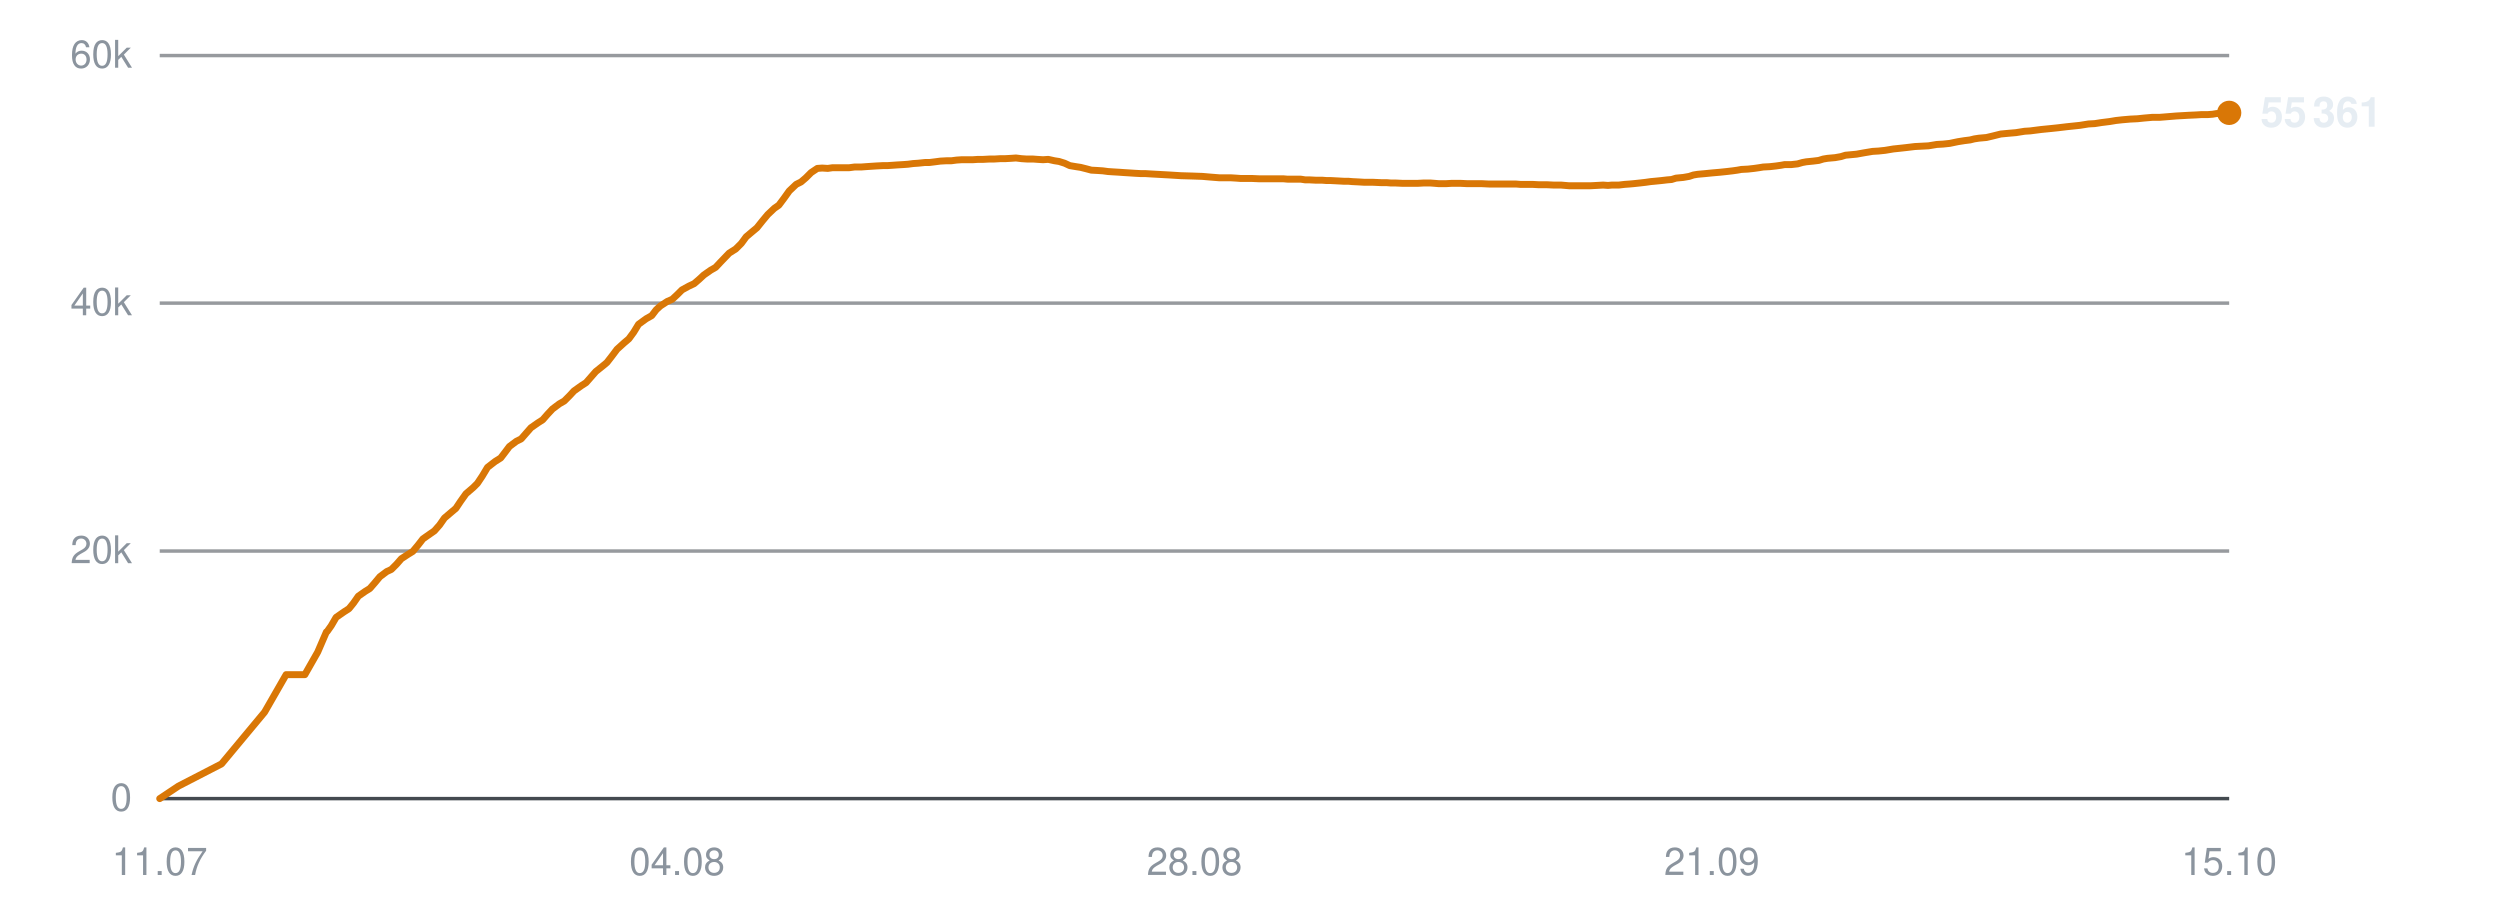
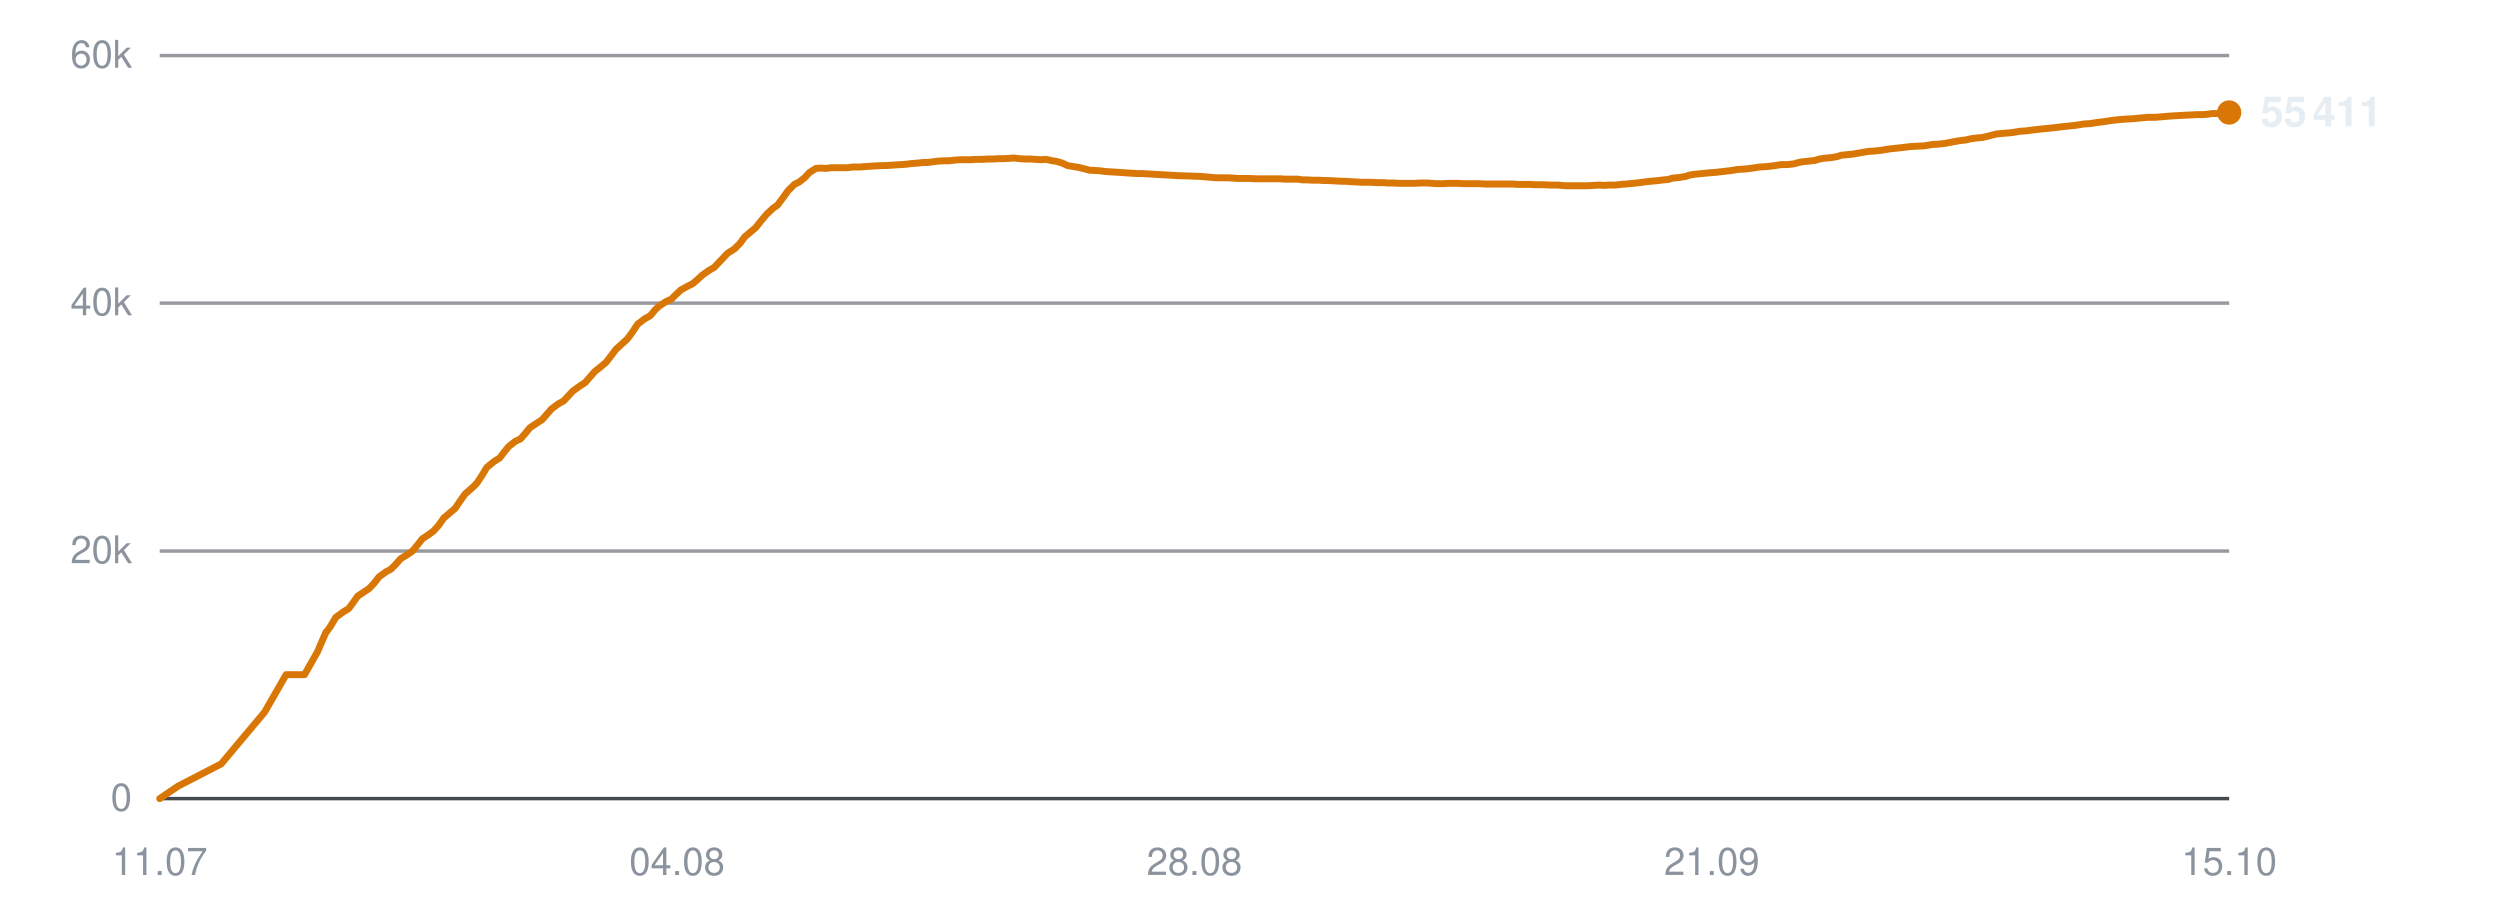
<svg xmlns="http://www.w3.org/2000/svg" viewBox="0 0 720 260" width="720" height="260" role="img" aria-label="Subscribers over time">
  <line x1="46" y1="230.0" x2="642" y2="230.0" stroke="#30363d" stroke-width="1" opacity="0.9" />
  <text x="38" y="233.5" text-anchor="end" font-family="-apple-system,BlinkMacSystemFont,'Segoe UI',Helvetica,Arial,sans-serif" font-size="11" fill="#8b949e">0</text>
  <line x1="46" y1="158.7" x2="642" y2="158.7" stroke="#30363d" stroke-width="1" opacity="0.5" />
  <text x="38" y="162.2" text-anchor="end" font-family="-apple-system,BlinkMacSystemFont,'Segoe UI',Helvetica,Arial,sans-serif" font-size="11" fill="#8b949e">20k</text>
  <line x1="46" y1="87.3" x2="642" y2="87.3" stroke="#30363d" stroke-width="1" opacity="0.5" />
  <text x="38" y="90.8" text-anchor="end" font-family="-apple-system,BlinkMacSystemFont,'Segoe UI',Helvetica,Arial,sans-serif" font-size="11" fill="#8b949e">40k</text>
  <line x1="46" y1="16.0" x2="642" y2="16.0" stroke="#30363d" stroke-width="1" opacity="0.5" />
  <text x="38" y="19.5" text-anchor="end" font-family="-apple-system,BlinkMacSystemFont,'Segoe UI',Helvetica,Arial,sans-serif" font-size="11" fill="#8b949e">60k</text>
  <text x="46.0" y="252" text-anchor="middle" font-family="-apple-system,BlinkMacSystemFont,'Segoe UI',Helvetica,Arial,sans-serif" font-size="11" fill="#8b949e">11.07</text>
  <text x="195.0" y="252" text-anchor="middle" font-family="-apple-system,BlinkMacSystemFont,'Segoe UI',Helvetica,Arial,sans-serif" font-size="11" fill="#8b949e">04.08</text>
  <text x="344.0" y="252" text-anchor="middle" font-family="-apple-system,BlinkMacSystemFont,'Segoe UI',Helvetica,Arial,sans-serif" font-size="11" fill="#8b949e">28.08</text>
  <text x="493.0" y="252" text-anchor="middle" font-family="-apple-system,BlinkMacSystemFont,'Segoe UI',Helvetica,Arial,sans-serif" font-size="11" fill="#8b949e">21.09</text>
  <text x="642.0" y="252" text-anchor="middle" font-family="-apple-system,BlinkMacSystemFont,'Segoe UI',Helvetica,Arial,sans-serif" font-size="11" fill="#8b949e">15.10</text>
-   <polyline points="46.0,230.0 51.4,226.4 63.8,220.0 76.2,205.1 82.4,194.3 87.8,194.3 91.5,187.8 94.0,182.0 94.2,181.9 94.2,181.9 95.4,180.2 96.8,177.8 99.1,176.2 100.5,175.3 101.8,173.7 103.2,171.7 105.2,170.3 106.5,169.5 107.9,167.9 109.4,166.1 111.4,164.6 112.7,164.0 114.2,162.5 115.6,160.9 117.6,159.6 118.9,158.8 120.4,157.0 121.8,155.2 123.8,153.8 125.1,152.9 126.6,151.2 128.0,149.2 130.0,147.5 131.3,146.4 132.7,144.3 134.2,142.2 136.3,140.4 137.5,139.2 138.9,137.1 140.4,134.6 142.6,132.9 144.2,131.9 145.5,130.2 146.7,128.6 148.7,127.1 150.1,126.4 151.5,124.8 152.9,123.2 154.9,121.8 156.3,120.9 157.7,119.3 159.1,117.8 161.1,116.3 162.5,115.5 164.0,114.0 165.3,112.6 167.4,111.1 168.8,110.2 170.2,108.6 171.6,107.0 173.6,105.4 174.8,104.4 176.2,102.6 177.7,100.6 179.8,98.7 181.1,97.6 182.5,95.7 183.9,93.4 186.1,91.8 187.7,90.9 189.0,89.2 190.2,88.1 192.2,86.8 193.6,86.2 195.1,84.8 196.4,83.5 198.4,82.4 199.9,81.7 201.3,80.5 202.7,79.2 204.7,77.8 206.1,77.0 207.5,75.5 210.0,72.9 211.9,71.7 213.5,70.1 214.9,68.2 216.8,66.6 218.0,65.6 219.6,63.6 221.1,61.8 223.0,60.0 224.3,59.1 225.8,57.1 227.3,55.0 229.3,53.1 230.7,52.4 232.1,51.2 233.6,49.7 235.4,48.5 236.8,48.4 238.4,48.5 239.8,48.3 241.7,48.3 243.1,48.3 244.6,48.3 246.1,48.1 248.0,48.1 249.3,48.0 250.8,47.9 252.3,47.8 254.2,47.7 255.5,47.7 257.0,47.6 258.4,47.5 260.1,47.4 261.5,47.3 263.0,47.1 264.5,47.0 266.4,46.8 267.7,46.8 269.3,46.6 270.8,46.4 272.6,46.3 274.0,46.3 275.5,46.1 277.0,46.0 278.8,46.0 280.2,46.0 281.7,45.9 283.2,45.9 285.0,45.8 286.4,45.8 288.0,45.7 289.4,45.7 291.2,45.6 292.6,45.5 294.2,45.7 295.7,45.8 297.5,45.8 298.8,45.9 300.4,46.0 301.9,45.9 303.7,46.3 305.0,46.5 306.6,47.0 308.1,47.7 309.9,48.0 311.2,48.2 312.8,48.6 314.3,49.0 316.1,49.1 317.6,49.2 319.1,49.4 320.6,49.5 322.3,49.6 323.7,49.7 325.3,49.8 326.8,49.9 328.6,50.0 329.9,50.0 331.5,50.1 333.3,50.2 336.9,50.4 340.1,50.6 343.5,50.7 346.3,50.8 348.6,51.0 351.1,51.2 352.2,51.2 354.4,51.2 356.0,51.3 357.3,51.4 358.4,51.4 360.6,51.4 362.8,51.5 365.1,51.5 366.7,51.5 368.4,51.5 369.7,51.5 370.8,51.6 372.8,51.6 374.6,51.6 375.9,51.8 377.1,51.8 379.0,51.9 380.8,51.9 382.1,52.0 383.3,52.0 385.2,52.1 387.0,52.2 388.3,52.2 389.4,52.3 391.4,52.4 393.0,52.5 394.2,52.5 395.5,52.5 397.7,52.6 399.3,52.6 400.5,52.7 401.8,52.7 403.9,52.8 406.0,52.8 408.3,52.8 410.1,52.7 411.9,52.7 413.2,52.8 414.4,52.9 416.4,52.9 418.1,52.8 419.5,52.8 420.6,52.8 422.6,52.9 424.3,52.9 425.6,52.9 426.8,52.9 428.8,53.0 430.5,53.0 431.8,53.0 433.0,53.0 435.0,53.0 436.6,53.0 437.8,53.1 439.1,53.1 441.3,53.1 443.1,53.2 444.2,53.2 445.4,53.2 447.5,53.3 449.6,53.3 451.9,53.5 453.7,53.5 455.5,53.5 456.9,53.5 458.0,53.5 459.9,53.4 461.7,53.3 463.1,53.4 464.2,53.3 466.2,53.3 467.9,53.1 469.3,53.0 470.4,52.9 472.3,52.7 474.0,52.5 475.4,52.3 476.5,52.2 478.5,52.0 480.2,51.8 481.4,51.7 482.7,51.3 484.8,51.1 486.5,50.8 487.7,50.4 488.9,50.2 491.1,50.0 493.1,49.8 495.4,49.6 497.3,49.4 499.0,49.2 500.4,49.0 501.5,48.8 503.4,48.7 505.2,48.5 506.6,48.3 507.8,48.1 509.7,48.0 511.5,47.8 512.9,47.6 514.0,47.4 515.9,47.4 517.7,47.2 519.1,46.8 520.2,46.6 522.2,46.4 523.8,46.2 525.1,45.8 526.3,45.6 528.5,45.4 530.2,45.1 531.5,44.7 532.6,44.6 534.7,44.4 536.9,44.0 539.3,43.6 541.0,43.5 542.9,43.3 545.3,42.9 547.2,42.7 549.0,42.5 551.5,42.2 553.5,42.1 555.4,42.0 557.8,41.6 559.6,41.5 561.5,41.3 563.9,40.8 565.8,40.5 567.4,40.3 568.6,40.0 569.9,39.8 572.1,39.6 573.8,39.2 576.2,38.6 578.3,38.4 580.6,38.2 583.1,37.8 584.7,37.7 587.8,37.3 590.8,37.0 592.7,36.8 595.2,36.5 597.1,36.3 599.0,36.1 601.5,35.7 603.3,35.6 605.2,35.3 607.6,35.0 609.4,34.7 611.2,34.5 613.5,34.3 615.6,34.2 617.5,34.0 619.8,33.8 621.9,33.8 626.8,33.4 630.3,33.2 632.5,33.1 634.1,33.0 635.9,33.0 637.2,32.9 638.4,32.7 640.2,32.7 642.0,32.5" fill="none" stroke="#d97706" stroke-width="2" stroke-linejoin="round" stroke-linecap="round" />
-   <circle cx="642.0" cy="32.5" r="3.5" fill="#d97706" />
-   <text x="651.0" y="36.5" font-family="-apple-system,BlinkMacSystemFont,'Segoe UI',Helvetica,Arial,sans-serif" font-size="12" font-weight="600" fill="#e6edf3">55 361</text>
+   <polyline points="46.0,230.0 51.3,226.4 63.7,220.0 76.2,205.1 82.4,194.3 87.7,194.3 91.4,187.8 93.9,182.0 94.1,181.9 94.1,181.9 95.3,180.2 96.7,177.8 98.9,176.2 100.4,175.3 101.6,173.7 103.0,171.7 105.1,170.3 106.3,169.5 107.8,167.9 109.2,166.1 111.3,164.6 112.5,164.0 114.0,162.5 115.4,160.9 117.5,159.6 118.7,158.8 120.2,157.0 121.6,155.2 123.7,153.8 124.9,152.9 126.4,151.2 127.8,149.2 129.8,147.5 131.1,146.4 132.5,144.3 134.0,142.2 136.1,140.4 137.3,139.2 138.7,137.1 140.2,134.6 142.3,132.9 143.9,131.9 145.2,130.2 146.5,128.6 148.4,127.1 149.9,126.4 151.3,124.8 152.6,123.2 154.7,121.8 156.1,120.9 157.5,119.3 158.8,117.8 160.8,116.3 162.3,115.5 163.7,114.0 165.0,112.6 167.1,111.1 168.5,110.2 169.9,108.6 171.3,107.0 173.3,105.4 174.5,104.4 175.9,102.6 177.4,100.6 179.5,98.7 180.7,97.6 182.1,95.7 183.6,93.4 185.7,91.8 187.3,90.9 188.7,89.2 189.9,88.1 191.9,86.8 193.3,86.2 194.7,84.8 196.1,83.5 198.1,82.4 199.5,81.7 200.9,80.5 202.3,79.2 204.3,77.8 205.7,77.0 207.1,75.5 209.6,72.9 211.5,71.7 213.1,70.1 214.5,68.2 216.4,66.6 217.6,65.6 219.2,63.6 220.7,61.8 222.6,60.0 223.9,59.1 225.4,57.1 226.9,55.0 228.8,53.1 230.2,52.4 231.7,51.2 233.1,49.7 235.0,48.5 236.3,48.4 237.9,48.5 239.4,48.3 241.3,48.3 242.6,48.3 244.1,48.3 245.6,48.1 247.5,48.1 248.8,48.0 250.3,47.9 251.8,47.8 253.7,47.7 255.0,47.7 256.5,47.6 257.9,47.5 259.6,47.4 261.0,47.3 262.5,47.1 264.0,47.0 265.9,46.8 267.2,46.8 268.7,46.6 270.2,46.4 272.1,46.3 273.5,46.3 275.0,46.1 276.5,46.0 278.3,46.0 279.6,46.0 281.2,45.9 282.7,45.9 284.5,45.8 285.8,45.8 287.4,45.7 288.9,45.7 290.7,45.6 292.0,45.5 293.6,45.7 295.1,45.8 296.9,45.8 298.2,45.9 299.8,46.0 301.3,45.9 303.1,46.3 304.4,46.5 306.0,47.0 307.5,47.7 309.3,48.0 310.6,48.2 312.2,48.6 313.7,49.0 315.5,49.1 316.9,49.2 318.4,49.4 319.9,49.5 321.7,49.6 323.1,49.7 324.6,49.8 326.1,49.9 327.9,50.0 329.3,50.0 330.8,50.1 332.6,50.2 336.2,50.4 339.4,50.6 342.8,50.7 345.6,50.8 347.9,51.0 350.3,51.2 351.4,51.2 353.6,51.2 355.3,51.3 356.5,51.4 357.7,51.4 359.9,51.4 362.0,51.5 364.3,51.5 366.0,51.5 367.7,51.5 368.9,51.5 370.1,51.6 372.0,51.6 373.8,51.6 375.1,51.8 376.3,51.8 378.2,51.9 380.0,51.9 381.3,52.0 382.5,52.0 384.4,52.1 386.2,52.2 387.5,52.2 388.6,52.3 390.6,52.4 392.2,52.5 393.4,52.5 394.7,52.5 396.9,52.6 398.5,52.6 399.6,52.7 400.9,52.7 403.1,52.8 405.1,52.8 407.4,52.8 409.3,52.7 411.0,52.7 412.4,52.8 413.5,52.9 415.5,52.9 417.2,52.8 418.6,52.8 419.7,52.8 421.7,52.9 423.4,52.9 424.7,52.9 425.9,52.9 427.9,53.0 429.6,53.0 430.9,53.0 432.1,53.0 434.1,53.0 435.7,53.0 436.9,53.1 438.2,53.1 440.3,53.1 442.2,53.2 443.3,53.2 444.5,53.2 446.6,53.3 448.6,53.3 450.9,53.5 452.8,53.5 454.5,53.5 455.9,53.5 457.0,53.5 458.9,53.4 460.7,53.3 462.1,53.4 463.2,53.3 465.2,53.3 466.9,53.1 468.3,53.0 469.4,52.9 471.3,52.7 473.0,52.5 474.3,52.3 475.5,52.2 477.5,52.0 479.2,51.8 480.4,51.7 481.7,51.3 483.8,51.1 485.5,50.8 486.7,50.4 487.9,50.2 490.0,50.0 492.0,49.8 494.4,49.6 496.2,49.4 497.9,49.2 499.3,49.0 500.4,48.8 502.4,48.7 504.1,48.5 505.5,48.3 506.7,48.1 508.6,48.0 510.4,47.8 511.8,47.6 512.9,47.4 514.8,47.4 516.6,47.2 518.0,46.8 519.1,46.6 521.0,46.4 522.7,46.2 524.0,45.8 525.2,45.6 527.3,45.4 529.1,45.1 530.3,44.7 531.4,44.6 533.5,44.4 535.8,44.0 538.1,43.6 539.8,43.5 541.7,43.3 544.1,42.9 546.0,42.7 547.8,42.5 550.3,42.2 552.3,42.1 554.2,42.0 556.6,41.6 558.4,41.5 560.2,41.3 562.7,40.8 564.5,40.5 566.2,40.3 567.4,40.0 568.7,39.8 570.9,39.6 572.6,39.2 574.9,38.6 577.0,38.4 579.4,38.2 581.8,37.8 583.4,37.7 586.5,37.3 589.5,37.0 591.4,36.8 593.9,36.5 595.8,36.3 597.7,36.1 600.2,35.7 602.0,35.6 603.8,35.3 606.2,35.0 608.1,34.7 609.8,34.5 612.2,34.3 614.3,34.2 616.1,34.0 618.5,33.8 620.5,33.8 625.4,33.4 628.9,33.2 631.1,33.1 632.7,33.0 634.5,33.0 635.8,32.9 637.0,32.7 638.8,32.7 640.6,32.5 642.0,32.4" fill="none" stroke="#d97706" stroke-width="2" stroke-linejoin="round" stroke-linecap="round" />
+   <circle cx="642.0" cy="32.4" r="3.5" fill="#d97706" />
+   <text x="651.0" y="36.4" font-family="-apple-system,BlinkMacSystemFont,'Segoe UI',Helvetica,Arial,sans-serif" font-size="12" font-weight="600" fill="#e6edf3">55 411</text>
</svg>
